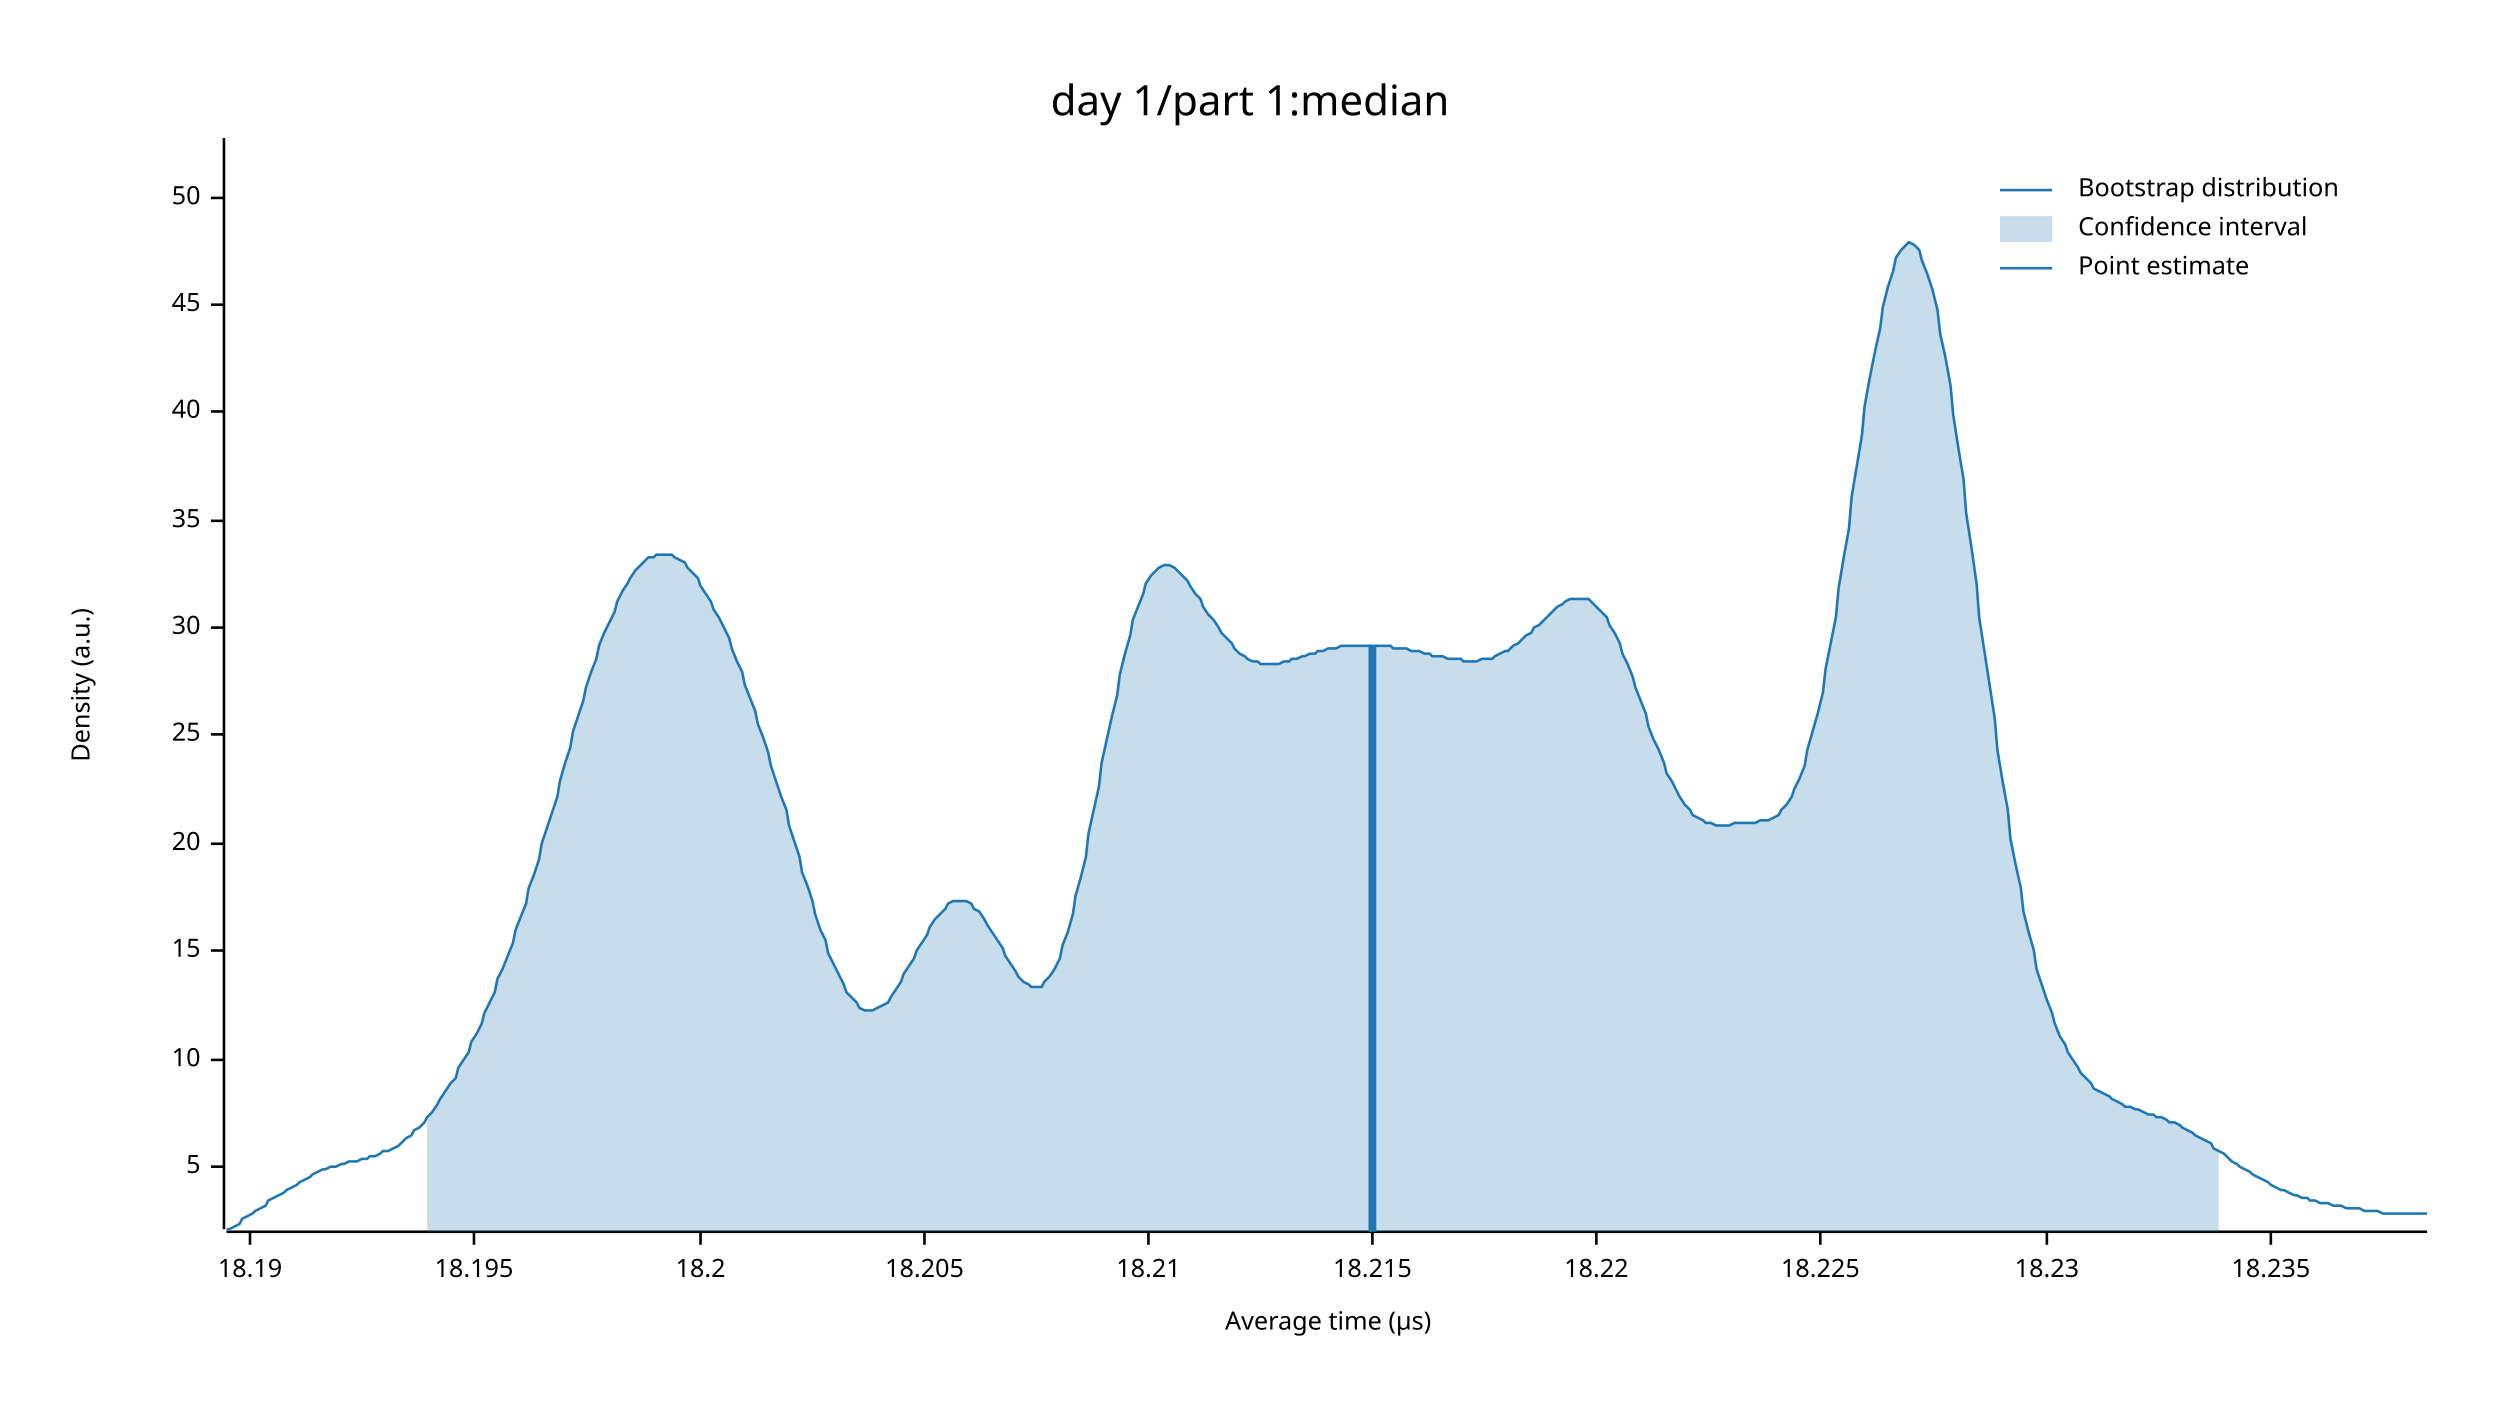
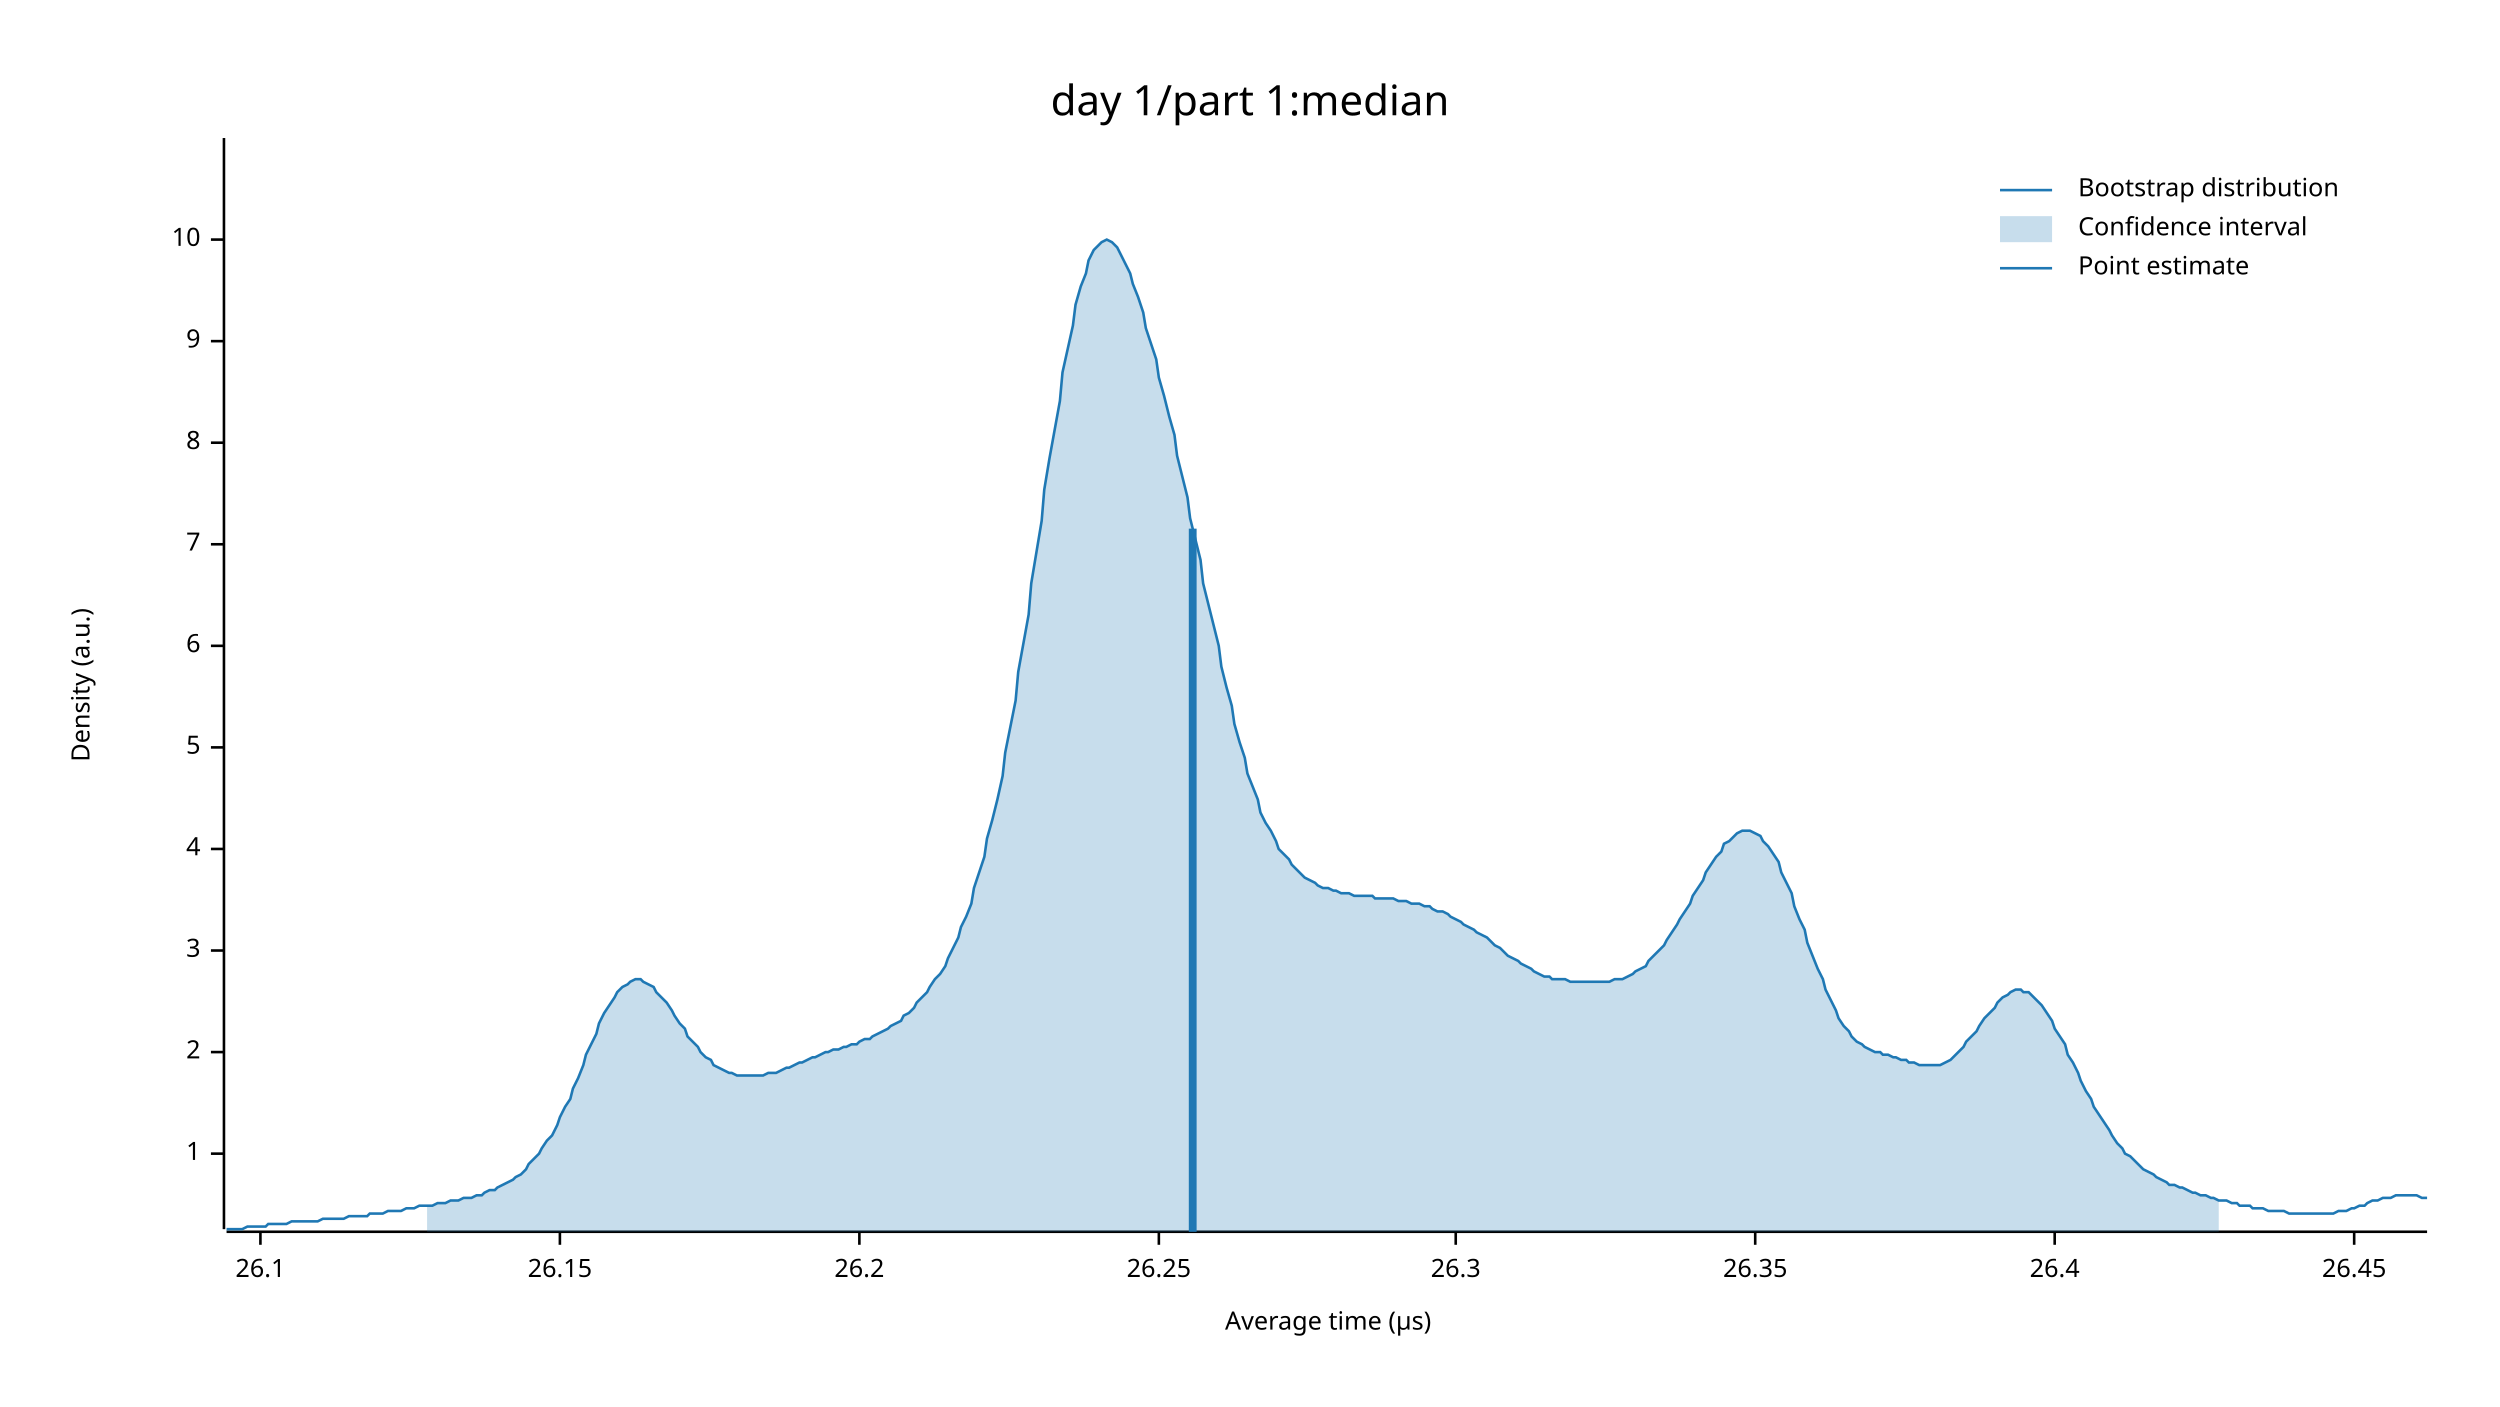
<svg xmlns="http://www.w3.org/2000/svg" width="960" height="540" viewBox="0 0 960 540">
  <text x="480" y="32" dy="0.76em" text-anchor="middle" font-family="sans-serif" font-size="16.129" opacity="1" fill="#000000">
day 1/part 1:median
</text>
  <text x="27" y="263" dy="0.76em" text-anchor="middle" font-family="sans-serif" font-size="9.677" opacity="1" fill="#000000" transform="rotate(270, 27, 263)">
Density (a.u.)
</text>
  <text x="510" y="513" dy="-0.5ex" text-anchor="middle" font-family="sans-serif" font-size="9.677" opacity="1" fill="#000000">
Average time (µs)
</text>
  <polyline fill="none" opacity="1" stroke="#000000" stroke-width="1" points="86,53 86,472 " />
-   <text x="77" y="448" dy="0.5ex" text-anchor="end" font-family="sans-serif" font-size="9.677" opacity="1" fill="#000000">
+   <text x="77" y="443" dy="0.5ex" text-anchor="end" font-family="sans-serif" font-size="9.677" opacity="1" fill="#000000">
+ 1
+ </text>
+   <polyline fill="none" opacity="1" stroke="#000000" stroke-width="1" points="81,443 86,443 " />
+   <text x="77" y="404" dy="0.5ex" text-anchor="end" font-family="sans-serif" font-size="9.677" opacity="1" fill="#000000">
+ 2
+ </text>
+   <polyline fill="none" opacity="1" stroke="#000000" stroke-width="1" points="81,404 86,404 " />
+   <text x="77" y="365" dy="0.5ex" text-anchor="end" font-family="sans-serif" font-size="9.677" opacity="1" fill="#000000">
+ 3
+ </text>
+   <polyline fill="none" opacity="1" stroke="#000000" stroke-width="1" points="81,365 86,365 " />
+   <text x="77" y="326" dy="0.5ex" text-anchor="end" font-family="sans-serif" font-size="9.677" opacity="1" fill="#000000">
+ 4
+ </text>
+   <polyline fill="none" opacity="1" stroke="#000000" stroke-width="1" points="81,326 86,326 " />
+   <text x="77" y="287" dy="0.5ex" text-anchor="end" font-family="sans-serif" font-size="9.677" opacity="1" fill="#000000">
5
</text>
-   <polyline fill="none" opacity="1" stroke="#000000" stroke-width="1" points="81,448 86,448 " />
-   <text x="77" y="407" dy="0.5ex" text-anchor="end" font-family="sans-serif" font-size="9.677" opacity="1" fill="#000000">
+   <polyline fill="none" opacity="1" stroke="#000000" stroke-width="1" points="81,287 86,287 " />
+   <text x="77" y="248" dy="0.5ex" text-anchor="end" font-family="sans-serif" font-size="9.677" opacity="1" fill="#000000">
+ 6
+ </text>
+   <polyline fill="none" opacity="1" stroke="#000000" stroke-width="1" points="81,248 86,248 " />
+   <text x="77" y="209" dy="0.5ex" text-anchor="end" font-family="sans-serif" font-size="9.677" opacity="1" fill="#000000">
+ 7
+ </text>
+   <polyline fill="none" opacity="1" stroke="#000000" stroke-width="1" points="81,209 86,209 " />
+   <text x="77" y="170" dy="0.5ex" text-anchor="end" font-family="sans-serif" font-size="9.677" opacity="1" fill="#000000">
+ 8
+ </text>
+   <polyline fill="none" opacity="1" stroke="#000000" stroke-width="1" points="81,170 86,170 " />
+   <text x="77" y="131" dy="0.5ex" text-anchor="end" font-family="sans-serif" font-size="9.677" opacity="1" fill="#000000">
+ 9
+ </text>
+   <polyline fill="none" opacity="1" stroke="#000000" stroke-width="1" points="81,131 86,131 " />
+   <text x="77" y="92" dy="0.5ex" text-anchor="end" font-family="sans-serif" font-size="9.677" opacity="1" fill="#000000">
10
</text>
-   <polyline fill="none" opacity="1" stroke="#000000" stroke-width="1" points="81,407 86,407 " />
-   <text x="77" y="365" dy="0.5ex" text-anchor="end" font-family="sans-serif" font-size="9.677" opacity="1" fill="#000000">
- 15
+   <polyline fill="none" opacity="1" stroke="#000000" stroke-width="1" points="81,92 86,92 " />
+   <polyline fill="none" opacity="1" stroke="#000000" stroke-width="1" points="87,473 932,473 " />
+   <text x="100" y="483" dy="0.76em" text-anchor="middle" font-family="sans-serif" font-size="9.677" opacity="1" fill="#000000">
+ 26.1
</text>
-   <polyline fill="none" opacity="1" stroke="#000000" stroke-width="1" points="81,365 86,365 " />
-   <text x="77" y="324" dy="0.5ex" text-anchor="end" font-family="sans-serif" font-size="9.677" opacity="1" fill="#000000">
- 20
+   <polyline fill="none" opacity="1" stroke="#000000" stroke-width="1" points="100,473 100,478 " />
+   <text x="215" y="483" dy="0.76em" text-anchor="middle" font-family="sans-serif" font-size="9.677" opacity="1" fill="#000000">
+ 26.15
</text>
-   <polyline fill="none" opacity="1" stroke="#000000" stroke-width="1" points="81,324 86,324 " />
-   <text x="77" y="282" dy="0.5ex" text-anchor="end" font-family="sans-serif" font-size="9.677" opacity="1" fill="#000000">
- 25
+   <polyline fill="none" opacity="1" stroke="#000000" stroke-width="1" points="215,473 215,478 " />
+   <text x="330" y="483" dy="0.76em" text-anchor="middle" font-family="sans-serif" font-size="9.677" opacity="1" fill="#000000">
+ 26.2
</text>
-   <polyline fill="none" opacity="1" stroke="#000000" stroke-width="1" points="81,282 86,282 " />
-   <text x="77" y="241" dy="0.5ex" text-anchor="end" font-family="sans-serif" font-size="9.677" opacity="1" fill="#000000">
- 30
+   <polyline fill="none" opacity="1" stroke="#000000" stroke-width="1" points="330,473 330,478 " />
+   <text x="445" y="483" dy="0.76em" text-anchor="middle" font-family="sans-serif" font-size="9.677" opacity="1" fill="#000000">
+ 26.25
</text>
-   <polyline fill="none" opacity="1" stroke="#000000" stroke-width="1" points="81,241 86,241 " />
-   <text x="77" y="200" dy="0.5ex" text-anchor="end" font-family="sans-serif" font-size="9.677" opacity="1" fill="#000000">
- 35
+   <polyline fill="none" opacity="1" stroke="#000000" stroke-width="1" points="445,473 445,478 " />
+   <text x="559" y="483" dy="0.76em" text-anchor="middle" font-family="sans-serif" font-size="9.677" opacity="1" fill="#000000">
+ 26.3
</text>
-   <polyline fill="none" opacity="1" stroke="#000000" stroke-width="1" points="81,200 86,200 " />
-   <text x="77" y="158" dy="0.5ex" text-anchor="end" font-family="sans-serif" font-size="9.677" opacity="1" fill="#000000">
- 40
+   <polyline fill="none" opacity="1" stroke="#000000" stroke-width="1" points="559,473 559,478 " />
+   <text x="674" y="483" dy="0.76em" text-anchor="middle" font-family="sans-serif" font-size="9.677" opacity="1" fill="#000000">
+ 26.35
</text>
-   <polyline fill="none" opacity="1" stroke="#000000" stroke-width="1" points="81,158 86,158 " />
-   <text x="77" y="117" dy="0.5ex" text-anchor="end" font-family="sans-serif" font-size="9.677" opacity="1" fill="#000000">
- 45
+   <polyline fill="none" opacity="1" stroke="#000000" stroke-width="1" points="674,473 674,478 " />
+   <text x="789" y="483" dy="0.76em" text-anchor="middle" font-family="sans-serif" font-size="9.677" opacity="1" fill="#000000">
+ 26.4
</text>
-   <polyline fill="none" opacity="1" stroke="#000000" stroke-width="1" points="81,117 86,117 " />
-   <text x="77" y="76" dy="0.5ex" text-anchor="end" font-family="sans-serif" font-size="9.677" opacity="1" fill="#000000">
- 50
+   <polyline fill="none" opacity="1" stroke="#000000" stroke-width="1" points="789,473 789,478 " />
+   <text x="904" y="483" dy="0.76em" text-anchor="middle" font-family="sans-serif" font-size="9.677" opacity="1" fill="#000000">
+ 26.45
</text>
-   <polyline fill="none" opacity="1" stroke="#000000" stroke-width="1" points="81,76 86,76 " />
-   <polyline fill="none" opacity="1" stroke="#000000" stroke-width="1" points="87,473 932,473 " />
-   <text x="96" y="483" dy="0.76em" text-anchor="middle" font-family="sans-serif" font-size="9.677" opacity="1" fill="#000000">
- 18.19
- </text>
-   <polyline fill="none" opacity="1" stroke="#000000" stroke-width="1" points="96,473 96,478 " />
-   <text x="182" y="483" dy="0.76em" text-anchor="middle" font-family="sans-serif" font-size="9.677" opacity="1" fill="#000000">
- 18.195
- </text>
-   <polyline fill="none" opacity="1" stroke="#000000" stroke-width="1" points="182,473 182,478 " />
-   <text x="269" y="483" dy="0.76em" text-anchor="middle" font-family="sans-serif" font-size="9.677" opacity="1" fill="#000000">
- 18.2
- </text>
-   <polyline fill="none" opacity="1" stroke="#000000" stroke-width="1" points="269,473 269,478 " />
-   <text x="355" y="483" dy="0.76em" text-anchor="middle" font-family="sans-serif" font-size="9.677" opacity="1" fill="#000000">
- 18.205
- </text>
-   <polyline fill="none" opacity="1" stroke="#000000" stroke-width="1" points="355,473 355,478 " />
-   <text x="441" y="483" dy="0.76em" text-anchor="middle" font-family="sans-serif" font-size="9.677" opacity="1" fill="#000000">
- 18.21
- </text>
-   <polyline fill="none" opacity="1" stroke="#000000" stroke-width="1" points="441,473 441,478 " />
-   <text x="527" y="483" dy="0.76em" text-anchor="middle" font-family="sans-serif" font-size="9.677" opacity="1" fill="#000000">
- 18.215
- </text>
-   <polyline fill="none" opacity="1" stroke="#000000" stroke-width="1" points="527,473 527,478 " />
-   <text x="613" y="483" dy="0.76em" text-anchor="middle" font-family="sans-serif" font-size="9.677" opacity="1" fill="#000000">
- 18.22
- </text>
-   <polyline fill="none" opacity="1" stroke="#000000" stroke-width="1" points="613,473 613,478 " />
-   <text x="699" y="483" dy="0.76em" text-anchor="middle" font-family="sans-serif" font-size="9.677" opacity="1" fill="#000000">
- 18.225
- </text>
-   <polyline fill="none" opacity="1" stroke="#000000" stroke-width="1" points="699,473 699,478 " />
-   <text x="786" y="483" dy="0.76em" text-anchor="middle" font-family="sans-serif" font-size="9.677" opacity="1" fill="#000000">
- 18.23
- </text>
-   <polyline fill="none" opacity="1" stroke="#000000" stroke-width="1" points="786,473 786,478 " />
-   <text x="872" y="483" dy="0.76em" text-anchor="middle" font-family="sans-serif" font-size="9.677" opacity="1" fill="#000000">
- 18.235
- </text>
-   <polyline fill="none" opacity="1" stroke="#000000" stroke-width="1" points="872,473 872,478 " />
-   <polyline fill="none" opacity="1" stroke="#1F78B4" stroke-width="1" points="87,472 88,472 90,471 92,470 93,468 95,467 97,466 98,465 100,464 102,463 103,461 105,460 107,459 109,458 110,457 112,456 114,455 115,454 117,453 119,452 120,451 122,450 124,449 125,449 127,448 129,448 131,447 132,447 134,446 136,446 137,446 139,445 141,445 142,444 144,444 146,443 147,442 149,442 151,441 153,440 154,439 156,437 158,436 159,434 161,433 163,431 164,429 166,427 168,424 169,422 171,419 173,416 175,414 176,410 178,407 180,404 181,400 183,397 185,393 186,389 188,385 190,381 191,376 193,372 195,367 197,362 198,357 200,352 202,347 203,341 205,336 207,330 208,324 210,318 212,312 214,306 215,300 217,293 219,287 220,281 222,275 224,269 225,264 227,258 229,253 230,248 232,243 234,239 236,235 237,231 239,227 241,224 242,222 244,219 246,217 247,216 249,214 251,214 252,213 254,213 256,213 258,213 259,214 261,215 263,216 264,218 266,220 268,222 269,225 271,228 273,231 274,234 276,237 278,241 280,245 281,249 283,254 285,258 286,263 288,268 290,273 291,278 293,283 295,289 296,294 298,300 300,306 302,311 303,317 305,323 307,329 308,335 310,340 312,346 313,351 315,357 317,361 318,366 320,370 322,374 324,378 325,381 327,383 329,385 330,387 332,388 334,388 335,388 337,387 339,386 341,385 342,383 344,380 346,377 347,374 349,371 351,368 352,365 354,362 356,359 357,356 359,353 361,351 363,349 364,347 366,346 368,346 369,346 371,346 373,347 374,349 376,350 378,353 379,355 381,358 383,361 385,364 386,367 388,370 390,373 391,375 393,377 395,378 396,379 398,379 400,379 401,377 403,375 405,372 407,368 408,363 410,358 412,351 413,344 415,337 417,329 418,320 420,311 422,302 423,293 425,284 427,275 429,267 430,259 432,251 434,244 435,238 437,233 439,228 440,224 442,221 444,219 445,218 447,217 449,217 451,218 452,219 454,221 456,223 457,225 459,228 461,230 462,233 464,236 466,238 468,241 469,243 471,245 473,247 474,249 476,251 478,252 479,253 481,254 483,254 484,255 486,255 488,255 490,255 491,255 493,254 495,254 496,253 498,253 500,252 501,252 503,251 505,251 506,250 508,250 510,249 512,249 513,249 515,248 517,248 518,248 520,248 522,248 523,248 525,248 527,248 528,248 530,248 532,248 534,248 535,249 537,249 539,249 540,249 542,250 544,250 545,250 547,251 549,251 550,252 552,252 554,252 556,253 557,253 559,253 561,253 562,254 564,254 566,254 567,254 569,253 571,253 573,253 574,252 576,251 578,250 579,250 581,248 583,247 584,246 586,244 588,243 589,241 591,240 593,238 595,236 596,235 598,233 600,232 601,231 603,230 605,230 606,230 608,230 610,230 611,231 613,233 615,235 617,237 618,240 620,243 622,247 623,251 625,255 627,260 628,264 630,269 632,274 633,279 635,284 637,288 639,293 640,297 642,300 644,304 645,306 647,309 649,311 650,313 652,314 654,315 655,316 657,316 659,317 661,317 662,317 664,317 666,316 667,316 669,316 671,316 672,316 674,316 676,315 677,315 679,315 681,314 683,313 684,311 686,309 688,306 689,303 691,299 693,294 694,288 696,281 698,274 700,266 701,257 703,247 705,237 706,226 708,214 710,203 711,191 713,179 715,167 716,156 718,145 720,135 722,126 723,118 725,110 727,104 728,99 730,96 732,94 733,93 735,94 737,96 738,100 740,105 742,111 744,119 745,128 747,137 749,148 750,159 752,172 754,184 755,197 757,210 759,224 760,237 762,250 764,263 766,276 767,288 769,300 771,311 772,322 774,332 776,341 777,350 779,358 781,365 782,372 784,378 786,384 788,389 789,393 791,398 793,401 794,404 796,407 798,410 799,412 801,414 803,416 804,418 806,419 808,420 810,421 811,422 813,423 815,424 816,425 818,425 820,426 821,426 823,427 825,428 827,428 828,429 830,429 832,430 833,431 835,431 837,432 838,433 840,434 842,435 843,436 845,437 847,438 849,439 850,441 852,442 854,443 855,444 857,446 859,447 860,448 862,449 864,450 865,451 867,452 869,453 871,454 872,455 874,456 876,457 877,457 879,458 881,459 882,459 884,460 886,460 887,461 889,461 891,462 893,462 894,462 896,463 898,463 899,463 901,464 903,464 904,464 906,464 908,465 909,465 911,465 913,465 915,466 916,466 918,466 920,466 921,466 923,466 925,466 926,466 928,466 930,466 932,466 " />
-   <polygon opacity="0.25" fill="#1F78B4" points="164,429 166,427 168,424 169,422 171,419 173,416 175,414 176,410 178,407 180,404 181,400 183,397 185,393 186,389 188,385 190,381 191,376 193,372 195,367 197,362 198,357 200,352 202,347 203,341 205,336 207,330 208,324 210,318 212,312 214,306 215,300 217,293 219,287 220,281 222,275 224,269 225,264 227,258 229,253 230,248 232,243 234,239 236,235 237,231 239,227 241,224 242,222 244,219 246,217 247,216 249,214 251,214 252,213 254,213 256,213 258,213 259,214 261,215 263,216 264,218 266,220 268,222 269,225 271,228 273,231 274,234 276,237 278,241 280,245 281,249 283,254 285,258 286,263 288,268 290,273 291,278 293,283 295,289 296,294 298,300 300,306 302,311 303,317 305,323 307,329 308,335 310,340 312,346 313,351 315,357 317,361 318,366 320,370 322,374 324,378 325,381 327,383 329,385 330,387 332,388 334,388 335,388 337,387 339,386 341,385 342,383 344,380 346,377 347,374 349,371 351,368 352,365 354,362 356,359 357,356 359,353 361,351 363,349 364,347 366,346 368,346 369,346 371,346 373,347 374,349 376,350 378,353 379,355 381,358 383,361 385,364 386,367 388,370 390,373 391,375 393,377 395,378 396,379 398,379 400,379 401,377 403,375 405,372 407,368 408,363 410,358 412,351 413,344 415,337 417,329 418,320 420,311 422,302 423,293 425,284 427,275 429,267 430,259 432,251 434,244 435,238 437,233 439,228 440,224 442,221 444,219 445,218 447,217 449,217 451,218 452,219 454,221 456,223 457,225 459,228 461,230 462,233 464,236 466,238 468,241 469,243 471,245 473,247 474,249 476,251 478,252 479,253 481,254 483,254 484,255 486,255 488,255 490,255 491,255 493,254 495,254 496,253 498,253 500,252 501,252 503,251 505,251 506,250 508,250 510,249 512,249 513,249 515,248 517,248 518,248 520,248 522,248 523,248 525,248 527,248 528,248 530,248 532,248 534,248 535,249 537,249 539,249 540,249 542,250 544,250 545,250 547,251 549,251 550,252 552,252 554,252 556,253 557,253 559,253 561,253 562,254 564,254 566,254 567,254 569,253 571,253 573,253 574,252 576,251 578,250 579,250 581,248 583,247 584,246 586,244 588,243 589,241 591,240 593,238 595,236 596,235 598,233 600,232 601,231 603,230 605,230 606,230 608,230 610,230 611,231 613,233 615,235 617,237 618,240 620,243 622,247 623,251 625,255 627,260 628,264 630,269 632,274 633,279 635,284 637,288 639,293 640,297 642,300 644,304 645,306 647,309 649,311 650,313 652,314 654,315 655,316 657,316 659,317 661,317 662,317 664,317 666,316 667,316 669,316 671,316 672,316 674,316 676,315 677,315 679,315 681,314 683,313 684,311 686,309 688,306 689,303 691,299 693,294 694,288 696,281 698,274 700,266 701,257 703,247 705,237 706,226 708,214 710,203 711,191 713,179 715,167 716,156 718,145 720,135 722,126 723,118 725,110 727,104 728,99 730,96 732,94 733,93 735,94 737,96 738,100 740,105 742,111 744,119 745,128 747,137 749,148 750,159 752,172 754,184 755,197 757,210 759,224 760,237 762,250 764,263 766,276 767,288 769,300 771,311 772,322 774,332 776,341 777,350 779,358 781,365 782,372 784,378 786,384 788,389 789,393 791,398 793,401 794,404 796,407 798,410 799,412 801,414 803,416 804,418 806,419 808,420 810,421 811,422 813,423 815,424 816,425 818,425 820,426 821,426 823,427 825,428 827,428 828,429 830,429 832,430 833,431 835,431 837,432 838,433 840,434 842,435 843,436 845,437 847,438 849,439 850,441 852,442 852,473 164,473 " />
-   <polyline fill="none" opacity="1" stroke="#1F78B4" stroke-width="3" points="527,473 527,248 " />
+   <polyline fill="none" opacity="1" stroke="#000000" stroke-width="1" points="904,473 904,478 " />
+   <polyline fill="none" opacity="1" stroke="#1F78B4" stroke-width="1" points="87,472 88,472 90,472 92,472 93,472 95,471 97,471 98,471 100,471 102,471 103,470 105,470 107,470 109,470 110,470 112,469 114,469 115,469 117,469 119,469 120,469 122,469 124,468 125,468 127,468 129,468 131,468 132,468 134,467 136,467 137,467 139,467 141,467 142,466 144,466 146,466 147,466 149,465 151,465 153,465 154,465 156,464 158,464 159,464 161,463 163,463 164,463 166,463 168,462 169,462 171,462 173,461 175,461 176,461 178,460 180,460 181,460 183,459 185,459 186,458 188,457 190,457 191,456 193,455 195,454 197,453 198,452 200,451 202,449 203,447 205,445 207,443 208,441 210,438 212,436 214,432 215,429 217,425 219,422 220,418 222,414 224,409 225,405 227,401 229,397 230,393 232,389 234,386 236,383 237,381 239,379 241,378 242,377 244,376 246,376 247,377 249,378 251,379 252,381 254,383 256,385 258,388 259,390 261,393 263,395 264,398 266,400 268,402 269,404 271,406 273,407 274,409 276,410 278,411 280,412 281,412 283,413 285,413 286,413 288,413 290,413 291,413 293,413 295,412 296,412 298,412 300,411 302,410 303,410 305,409 307,408 308,408 310,407 312,406 313,406 315,405 317,404 318,404 320,403 322,403 324,402 325,402 327,401 329,401 330,400 332,399 334,399 335,398 337,397 339,396 341,395 342,394 344,393 346,392 347,390 349,389 351,387 352,385 354,383 356,381 357,379 359,376 361,374 363,371 364,368 366,364 368,360 369,356 371,352 373,347 374,341 376,335 378,329 379,322 381,315 383,307 385,298 386,289 388,279 390,269 391,258 393,247 395,236 396,224 398,212 400,200 401,188 403,176 405,165 407,154 408,143 410,134 412,125 413,117 415,110 417,105 418,100 420,96 422,94 423,93 425,92 427,93 429,95 430,97 432,101 434,105 435,109 437,114 439,120 440,126 442,132 444,138 445,145 447,152 449,160 451,167 452,175 454,183 456,191 457,199 459,207 461,215 462,224 464,232 466,240 468,248 469,256 471,264 473,271 474,278 476,285 478,291 479,297 481,302 483,307 484,312 486,316 488,319 490,323 491,326 493,328 495,330 496,332 498,334 500,336 501,337 503,338 505,339 506,340 508,341 510,341 512,342 513,342 515,343 517,343 518,343 520,344 522,344 523,344 525,344 527,344 528,345 530,345 532,345 534,345 535,345 537,346 539,346 540,346 542,347 544,347 545,347 547,348 549,348 550,349 552,350 554,350 556,351 557,352 559,353 561,354 562,355 564,356 566,357 567,358 569,359 571,360 573,362 574,363 576,364 578,366 579,367 581,368 583,369 584,370 586,371 588,372 589,373 591,374 593,375 595,375 596,376 598,376 600,376 601,376 603,377 605,377 606,377 608,377 610,377 611,377 613,377 615,377 617,377 618,377 620,376 622,376 623,376 625,375 627,374 628,373 630,372 632,371 633,369 635,367 637,365 639,363 640,361 642,358 644,355 645,353 647,350 649,347 650,344 652,341 654,338 655,335 657,332 659,329 661,327 662,324 664,323 666,321 667,320 669,319 671,319 672,319 674,320 676,321 677,323 679,325 681,328 683,331 684,335 686,339 688,343 689,348 691,353 693,357 694,362 696,367 698,372 700,376 701,380 703,384 705,388 706,391 708,394 710,396 711,398 713,400 715,401 716,402 718,403 720,404 722,404 723,405 725,405 727,406 728,406 730,407 732,407 733,408 735,408 737,409 738,409 740,409 742,409 744,409 745,409 747,408 749,407 750,406 752,404 754,402 755,400 757,398 759,396 760,394 762,391 764,389 766,387 767,385 769,383 771,382 772,381 774,380 776,380 777,381 779,381 781,383 782,384 784,386 786,389 788,392 789,395 791,398 793,401 794,405 796,408 798,412 799,415 801,419 803,422 804,425 806,428 808,431 810,434 811,436 813,439 815,441 816,443 818,444 820,446 821,447 823,449 825,450 827,451 828,452 830,453 832,454 833,455 835,455 837,456 838,456 840,457 842,458 843,458 845,459 847,459 849,460 850,460 852,461 854,461 855,461 857,462 859,462 860,463 862,463 864,463 865,464 867,464 869,464 871,465 872,465 874,465 876,465 877,465 879,466 881,466 882,466 884,466 886,466 887,466 889,466 891,466 893,466 894,466 896,466 898,465 899,465 901,465 903,464 904,464 906,463 908,463 909,462 911,461 913,461 915,460 916,460 918,460 920,459 921,459 923,459 925,459 926,459 928,459 930,460 932,460 " />
+   <polygon opacity="0.25" fill="#1F78B4" points="164,463 166,463 168,462 169,462 171,462 173,461 175,461 176,461 178,460 180,460 181,460 183,459 185,459 186,458 188,457 190,457 191,456 193,455 195,454 197,453 198,452 200,451 202,449 203,447 205,445 207,443 208,441 210,438 212,436 214,432 215,429 217,425 219,422 220,418 222,414 224,409 225,405 227,401 229,397 230,393 232,389 234,386 236,383 237,381 239,379 241,378 242,377 244,376 246,376 247,377 249,378 251,379 252,381 254,383 256,385 258,388 259,390 261,393 263,395 264,398 266,400 268,402 269,404 271,406 273,407 274,409 276,410 278,411 280,412 281,412 283,413 285,413 286,413 288,413 290,413 291,413 293,413 295,412 296,412 298,412 300,411 302,410 303,410 305,409 307,408 308,408 310,407 312,406 313,406 315,405 317,404 318,404 320,403 322,403 324,402 325,402 327,401 329,401 330,400 332,399 334,399 335,398 337,397 339,396 341,395 342,394 344,393 346,392 347,390 349,389 351,387 352,385 354,383 356,381 357,379 359,376 361,374 363,371 364,368 366,364 368,360 369,356 371,352 373,347 374,341 376,335 378,329 379,322 381,315 383,307 385,298 386,289 388,279 390,269 391,258 393,247 395,236 396,224 398,212 400,200 401,188 403,176 405,165 407,154 408,143 410,134 412,125 413,117 415,110 417,105 418,100 420,96 422,94 423,93 425,92 427,93 429,95 430,97 432,101 434,105 435,109 437,114 439,120 440,126 442,132 444,138 445,145 447,152 449,160 451,167 452,175 454,183 456,191 457,199 459,207 461,215 462,224 464,232 466,240 468,248 469,256 471,264 473,271 474,278 476,285 478,291 479,297 481,302 483,307 484,312 486,316 488,319 490,323 491,326 493,328 495,330 496,332 498,334 500,336 501,337 503,338 505,339 506,340 508,341 510,341 512,342 513,342 515,343 517,343 518,343 520,344 522,344 523,344 525,344 527,344 528,345 530,345 532,345 534,345 535,345 537,346 539,346 540,346 542,347 544,347 545,347 547,348 549,348 550,349 552,350 554,350 556,351 557,352 559,353 561,354 562,355 564,356 566,357 567,358 569,359 571,360 573,362 574,363 576,364 578,366 579,367 581,368 583,369 584,370 586,371 588,372 589,373 591,374 593,375 595,375 596,376 598,376 600,376 601,376 603,377 605,377 606,377 608,377 610,377 611,377 613,377 615,377 617,377 618,377 620,376 622,376 623,376 625,375 627,374 628,373 630,372 632,371 633,369 635,367 637,365 639,363 640,361 642,358 644,355 645,353 647,350 649,347 650,344 652,341 654,338 655,335 657,332 659,329 661,327 662,324 664,323 666,321 667,320 669,319 671,319 672,319 674,320 676,321 677,323 679,325 681,328 683,331 684,335 686,339 688,343 689,348 691,353 693,357 694,362 696,367 698,372 700,376 701,380 703,384 705,388 706,391 708,394 710,396 711,398 713,400 715,401 716,402 718,403 720,404 722,404 723,405 725,405 727,406 728,406 730,407 732,407 733,408 735,408 737,409 738,409 740,409 742,409 744,409 745,409 747,408 749,407 750,406 752,404 754,402 755,400 757,398 759,396 760,394 762,391 764,389 766,387 767,385 769,383 771,382 772,381 774,380 776,380 777,381 779,381 781,383 782,384 784,386 786,389 788,392 789,395 791,398 793,401 794,405 796,408 798,412 799,415 801,419 803,422 804,425 806,428 808,431 810,434 811,436 813,439 815,441 816,443 818,444 820,446 821,447 823,449 825,450 827,451 828,452 830,453 832,454 833,455 835,455 837,456 838,456 840,457 842,458 843,458 845,459 847,459 849,460 850,460 852,461 852,473 164,473 " />
+   <polyline fill="none" opacity="1" stroke="#1F78B4" stroke-width="3" points="458,473 458,203 " />
  <text x="798" y="68" dy="0.76em" text-anchor="start" font-family="sans-serif" font-size="9.677" opacity="1" fill="#000000">
Bootstrap distribution
</text>
  <text x="798" y="83" dy="0.76em" text-anchor="start" font-family="sans-serif" font-size="9.677" opacity="1" fill="#000000">
Confidence interval
</text>
  <text x="798" y="98" dy="0.76em" text-anchor="start" font-family="sans-serif" font-size="9.677" opacity="1" fill="#000000">
Point estimate
</text>
  <polyline fill="none" opacity="1" stroke="#1F78B4" stroke-width="1" points="768,73 788,73 " />
  <rect x="768" y="83" width="20" height="10" opacity="0.25" fill="#1F78B4" stroke="none" />
  <polyline fill="none" opacity="1" stroke="#1F78B4" stroke-width="1" points="768,103 788,103 " />
</svg>
